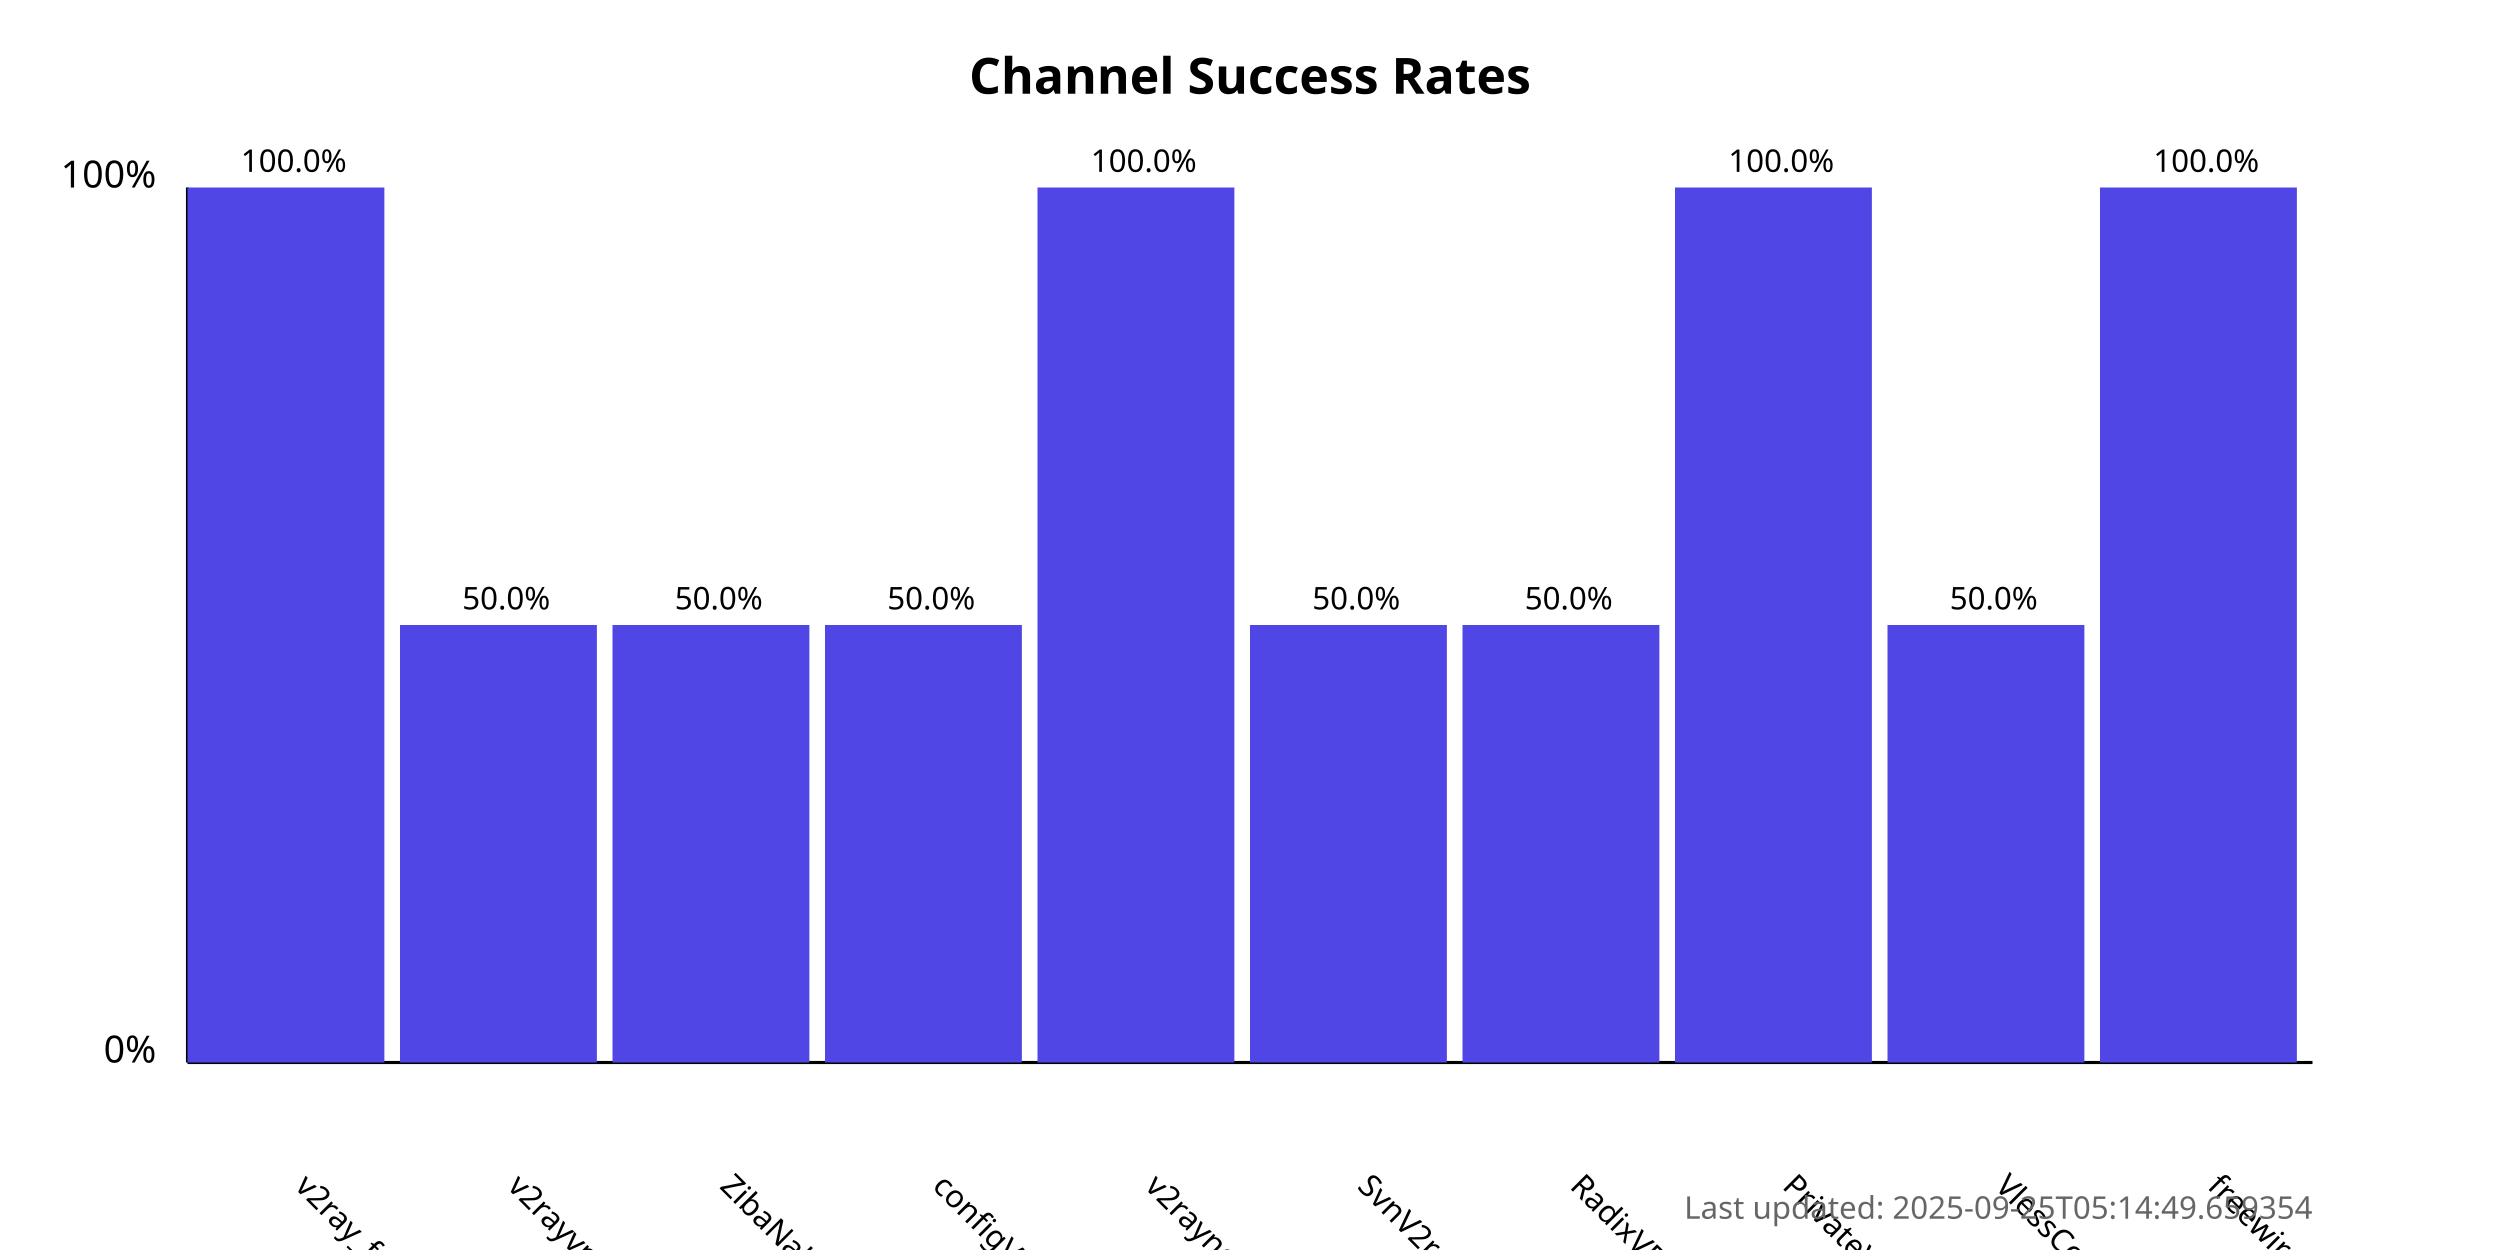
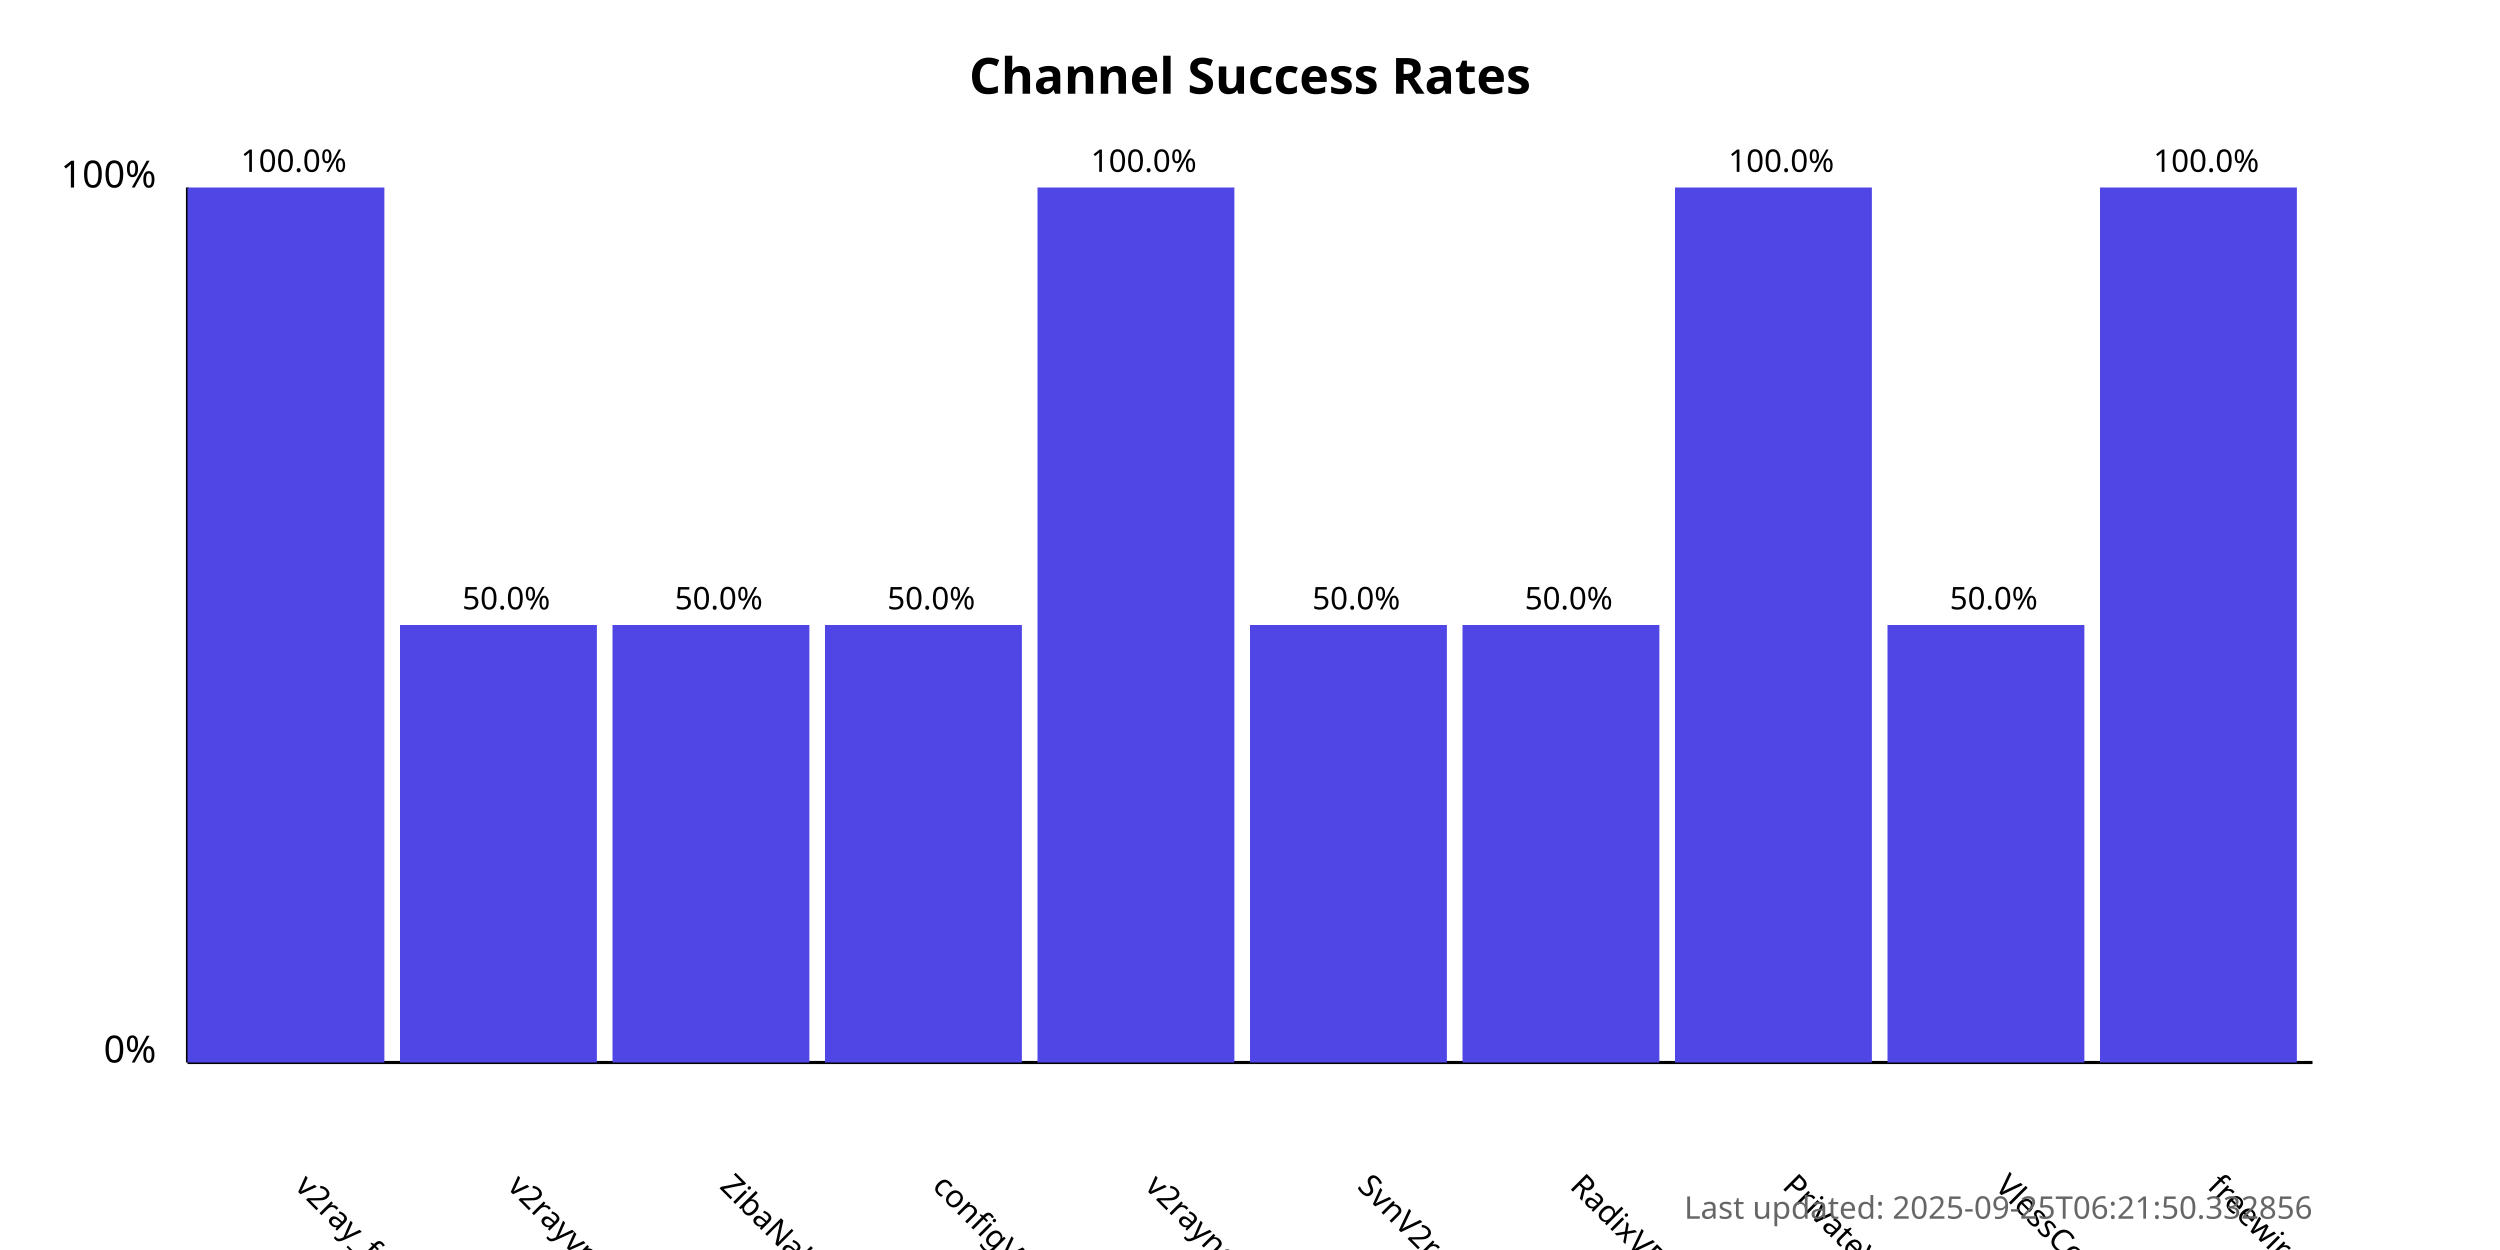
<svg xmlns="http://www.w3.org/2000/svg" width="800" height="400">
  <style>
            .chart-title { font: bold 16px sans-serif; }
            .axis-label { font: 12px sans-serif; }
            .tick-label { font: 10px sans-serif; }
            .bar { fill: #4f46e5; }
            .bar:hover { fill: #6366f1; }
            .timestamp { font: 10px sans-serif; fill: #666; }
        </style>
  <text x="400.0" y="30" text-anchor="middle" class="chart-title">
            Channel Success Rates
        </text>
  <line x1="60" y1="340" x2="60" y2="60" stroke="black" stroke-width="1" />
  <line x1="60" y1="340" x2="740" y2="340" stroke="black" stroke-width="1" />
  <text x="50" y="340" text-anchor="end" class="axis-label">0%</text>
  <text x="50" y="60" text-anchor="end" class="axis-label">100%</text>
  <g>
    <rect x="60" y="60.0" width="63.0" height="280.0" class="bar" />
    <text x="94.0" y="380" transform="rotate(45, 94.0, 380)" text-anchor="start" class="tick-label">
                v2ray_free_conf
            </text>
    <text x="94.0" y="55.0" text-anchor="middle" class="tick-label">
                100.0%
            </text>
  </g>
  <g>
    <rect x="128.0" y="200.0" width="63.0" height="140.0" class="bar" />
    <text x="162.0" y="380" transform="rotate(45, 162.0, 380)" text-anchor="start" class="tick-label">
                v2rayvpno
            </text>
    <text x="162.0" y="195.0" text-anchor="middle" class="tick-label">
                50.0%
            </text>
  </g>
  <g>
    <rect x="196.0" y="200.0" width="63.0" height="140.0" class="bar" />
    <text x="230.0" y="380" transform="rotate(45, 230.0, 380)" text-anchor="start" class="tick-label">
                ZibaNabz
            </text>
    <text x="230.0" y="195.0" text-anchor="middle" class="tick-label">
                50.0%
            </text>
  </g>
  <g>
    <rect x="264.0" y="200.0" width="63.0" height="140.0" class="bar" />
    <text x="298.0" y="380" transform="rotate(45, 298.0, 380)" text-anchor="start" class="tick-label">
                configV2rayForFree
            </text>
    <text x="298.0" y="195.0" text-anchor="middle" class="tick-label">
                50.0%
            </text>
  </g>
  <g>
    <rect x="332.0" y="60.0" width="63.0" height="280.0" class="bar" />
    <text x="366.0" y="380" transform="rotate(45, 366.0, 380)" text-anchor="start" class="tick-label">
                v2rayngvpn
            </text>
    <text x="366.0" y="55.0" text-anchor="middle" class="tick-label">
                100.0%
            </text>
  </g>
  <g>
    <rect x="400.0" y="200.0" width="63.0" height="140.0" class="bar" />
    <text x="434.0" y="380" transform="rotate(45, 434.0, 380)" text-anchor="start" class="tick-label">
                SvnV2ray
            </text>
    <text x="434.0" y="195.0" text-anchor="middle" class="tick-label">
                50.0%
            </text>
  </g>
  <g>
    <rect x="468.0" y="200.0" width="63.0" height="140.0" class="bar" />
    <text x="502.0" y="380" transform="rotate(45, 502.0, 380)" text-anchor="start" class="tick-label">
                RadixVPN
            </text>
    <text x="502.0" y="195.0" text-anchor="middle" class="tick-label">
                50.0%
            </text>
  </g>
  <g>
    <rect x="536.0" y="60.0" width="63.0" height="280.0" class="bar" />
    <text x="570.0" y="380" transform="rotate(45, 570.0, 380)" text-anchor="start" class="tick-label">
                PrivateVPNs
            </text>
    <text x="570.0" y="55.0" text-anchor="middle" class="tick-label">
                100.0%
            </text>
  </g>
  <g>
    <rect x="604.0" y="200.0" width="63.0" height="140.0" class="bar" />
    <text x="638.0" y="380" transform="rotate(45, 638.0, 380)" text-anchor="start" class="tick-label">
                VlessConfig
            </text>
    <text x="638.0" y="195.0" text-anchor="middle" class="tick-label">
                50.0%
            </text>
  </g>
  <g>
    <rect x="672.0" y="60.0" width="63.0" height="280.0" class="bar" />
    <text x="706.0" y="380" transform="rotate(45, 706.0, 380)" text-anchor="start" class="tick-label">
                freewireguard
            </text>
    <text x="706.0" y="55.0" text-anchor="middle" class="tick-label">
                100.0%
            </text>
  </g>
  <text x="740" y="390" text-anchor="end" class="timestamp">
-             Last updated: 2025-09-25T05:14:49.659354
+             Last updated: 2025-09-25T06:21:50.332856
        </text>
</svg>
